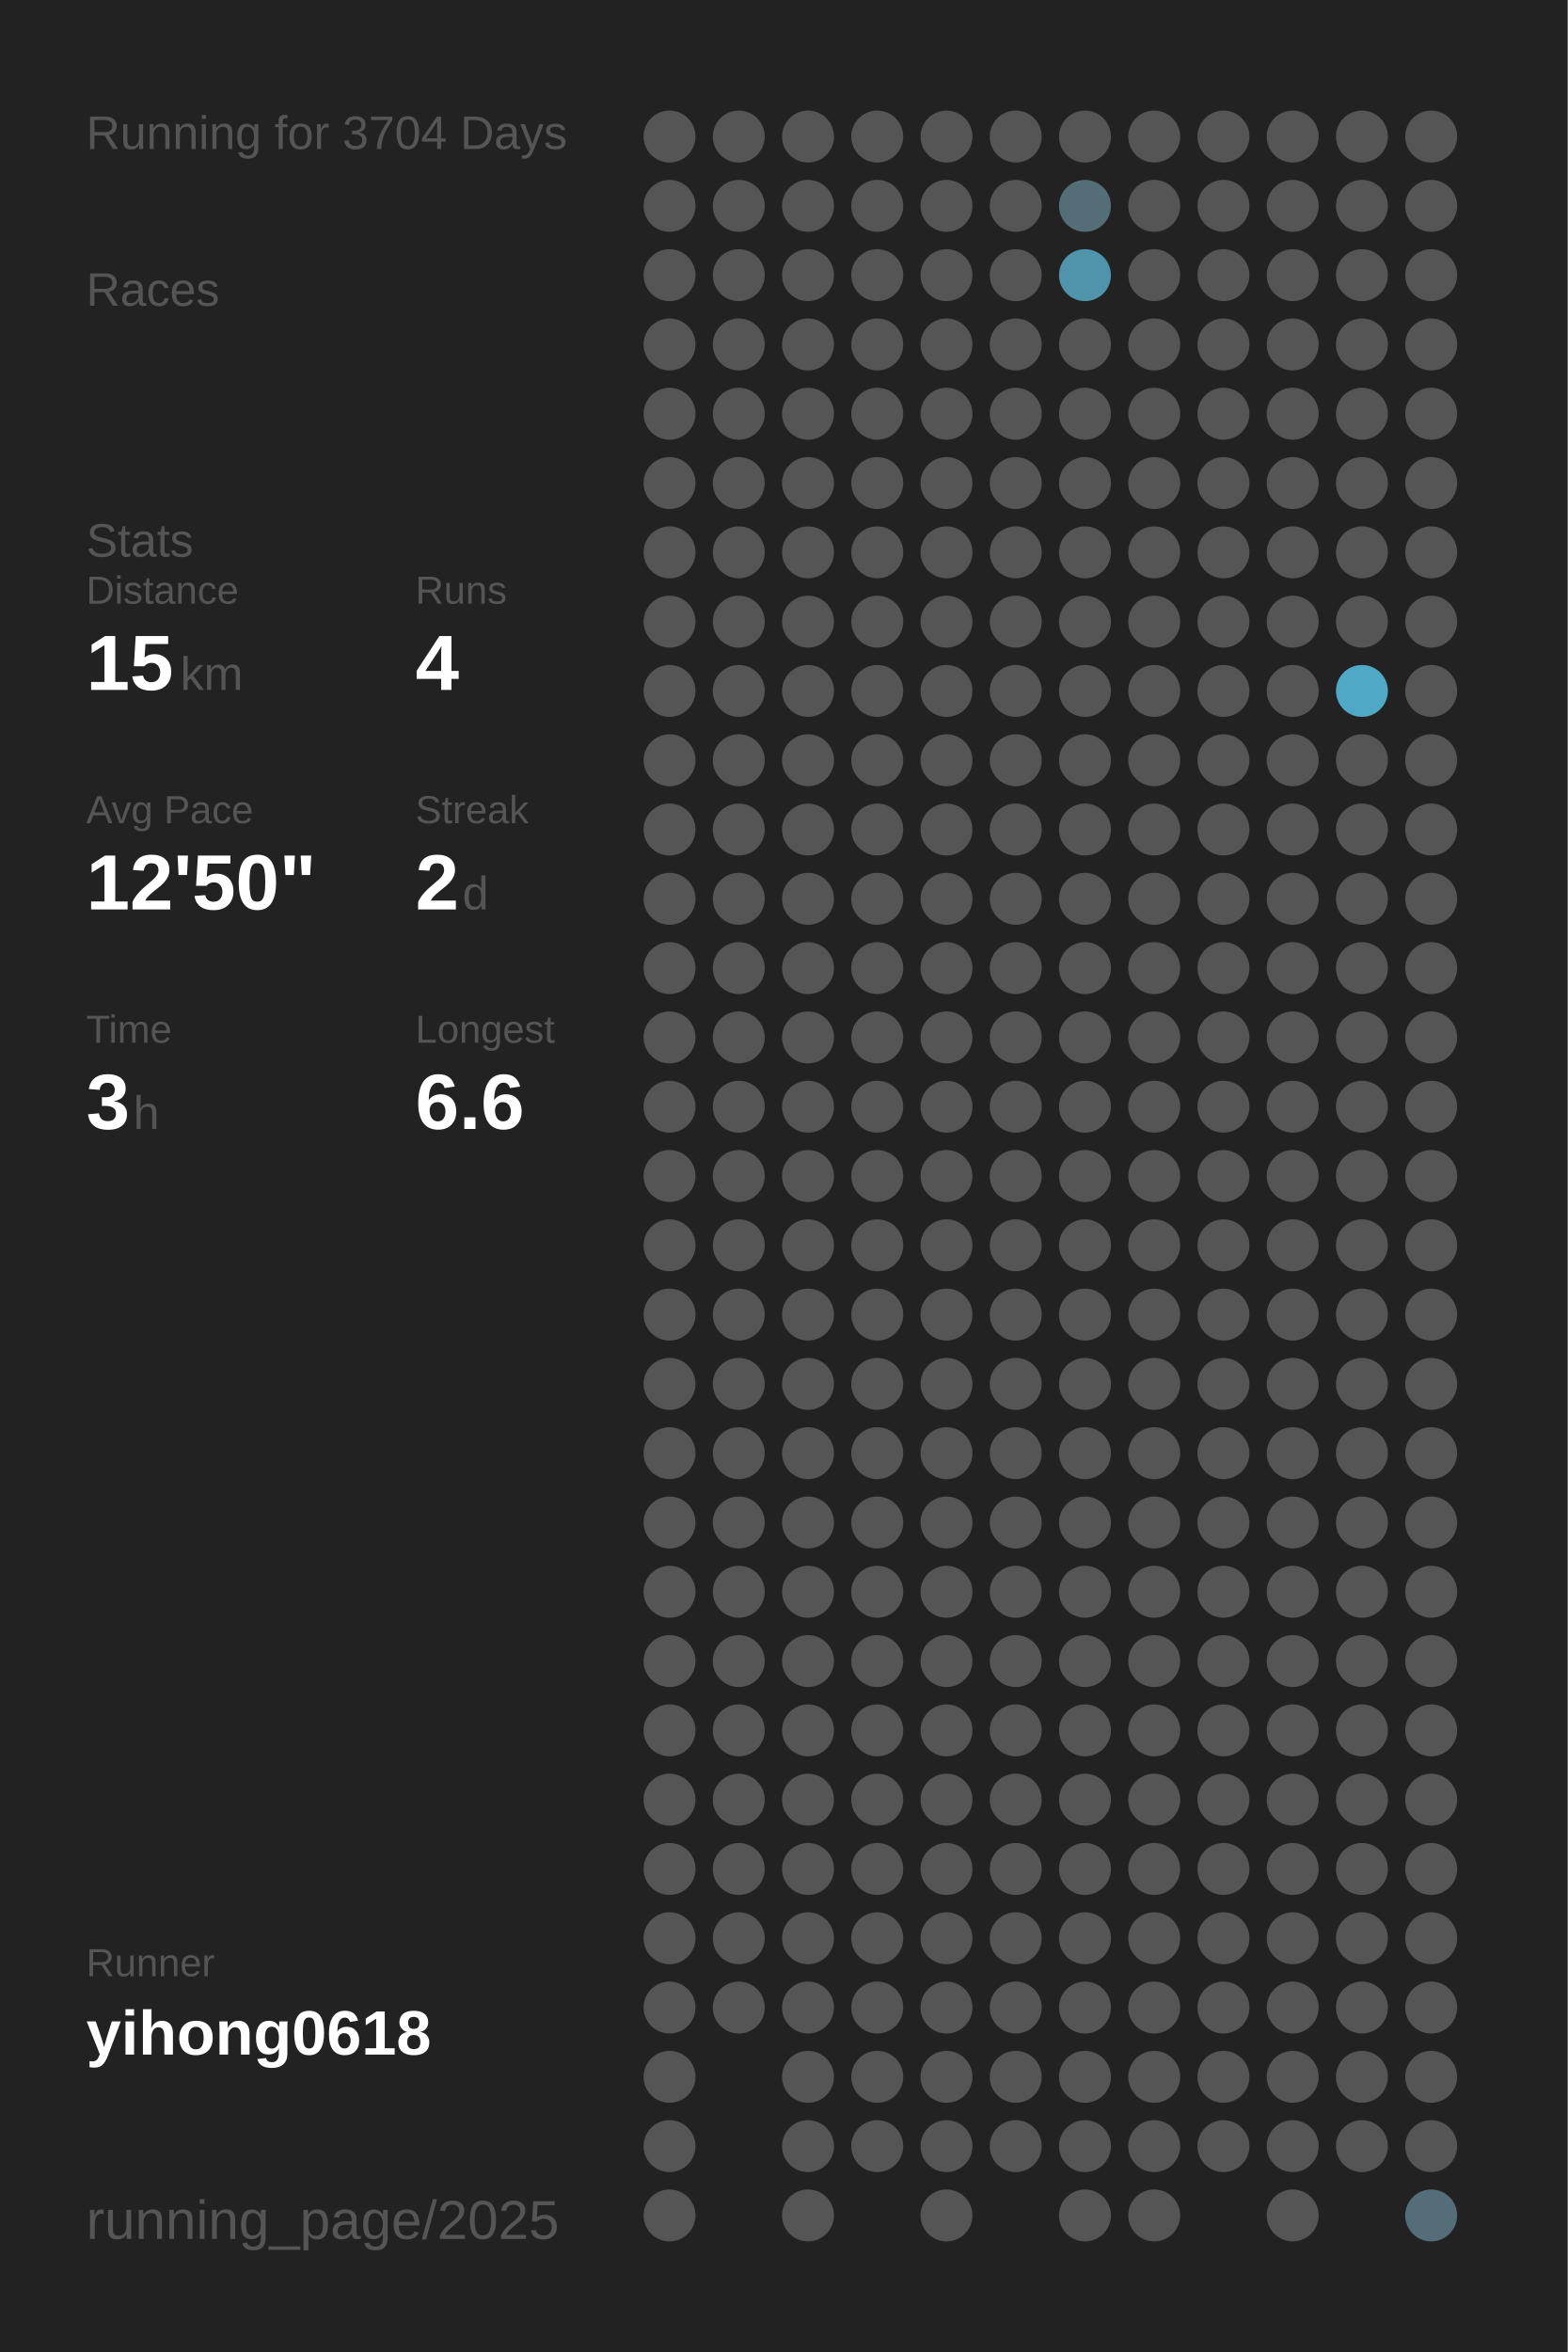
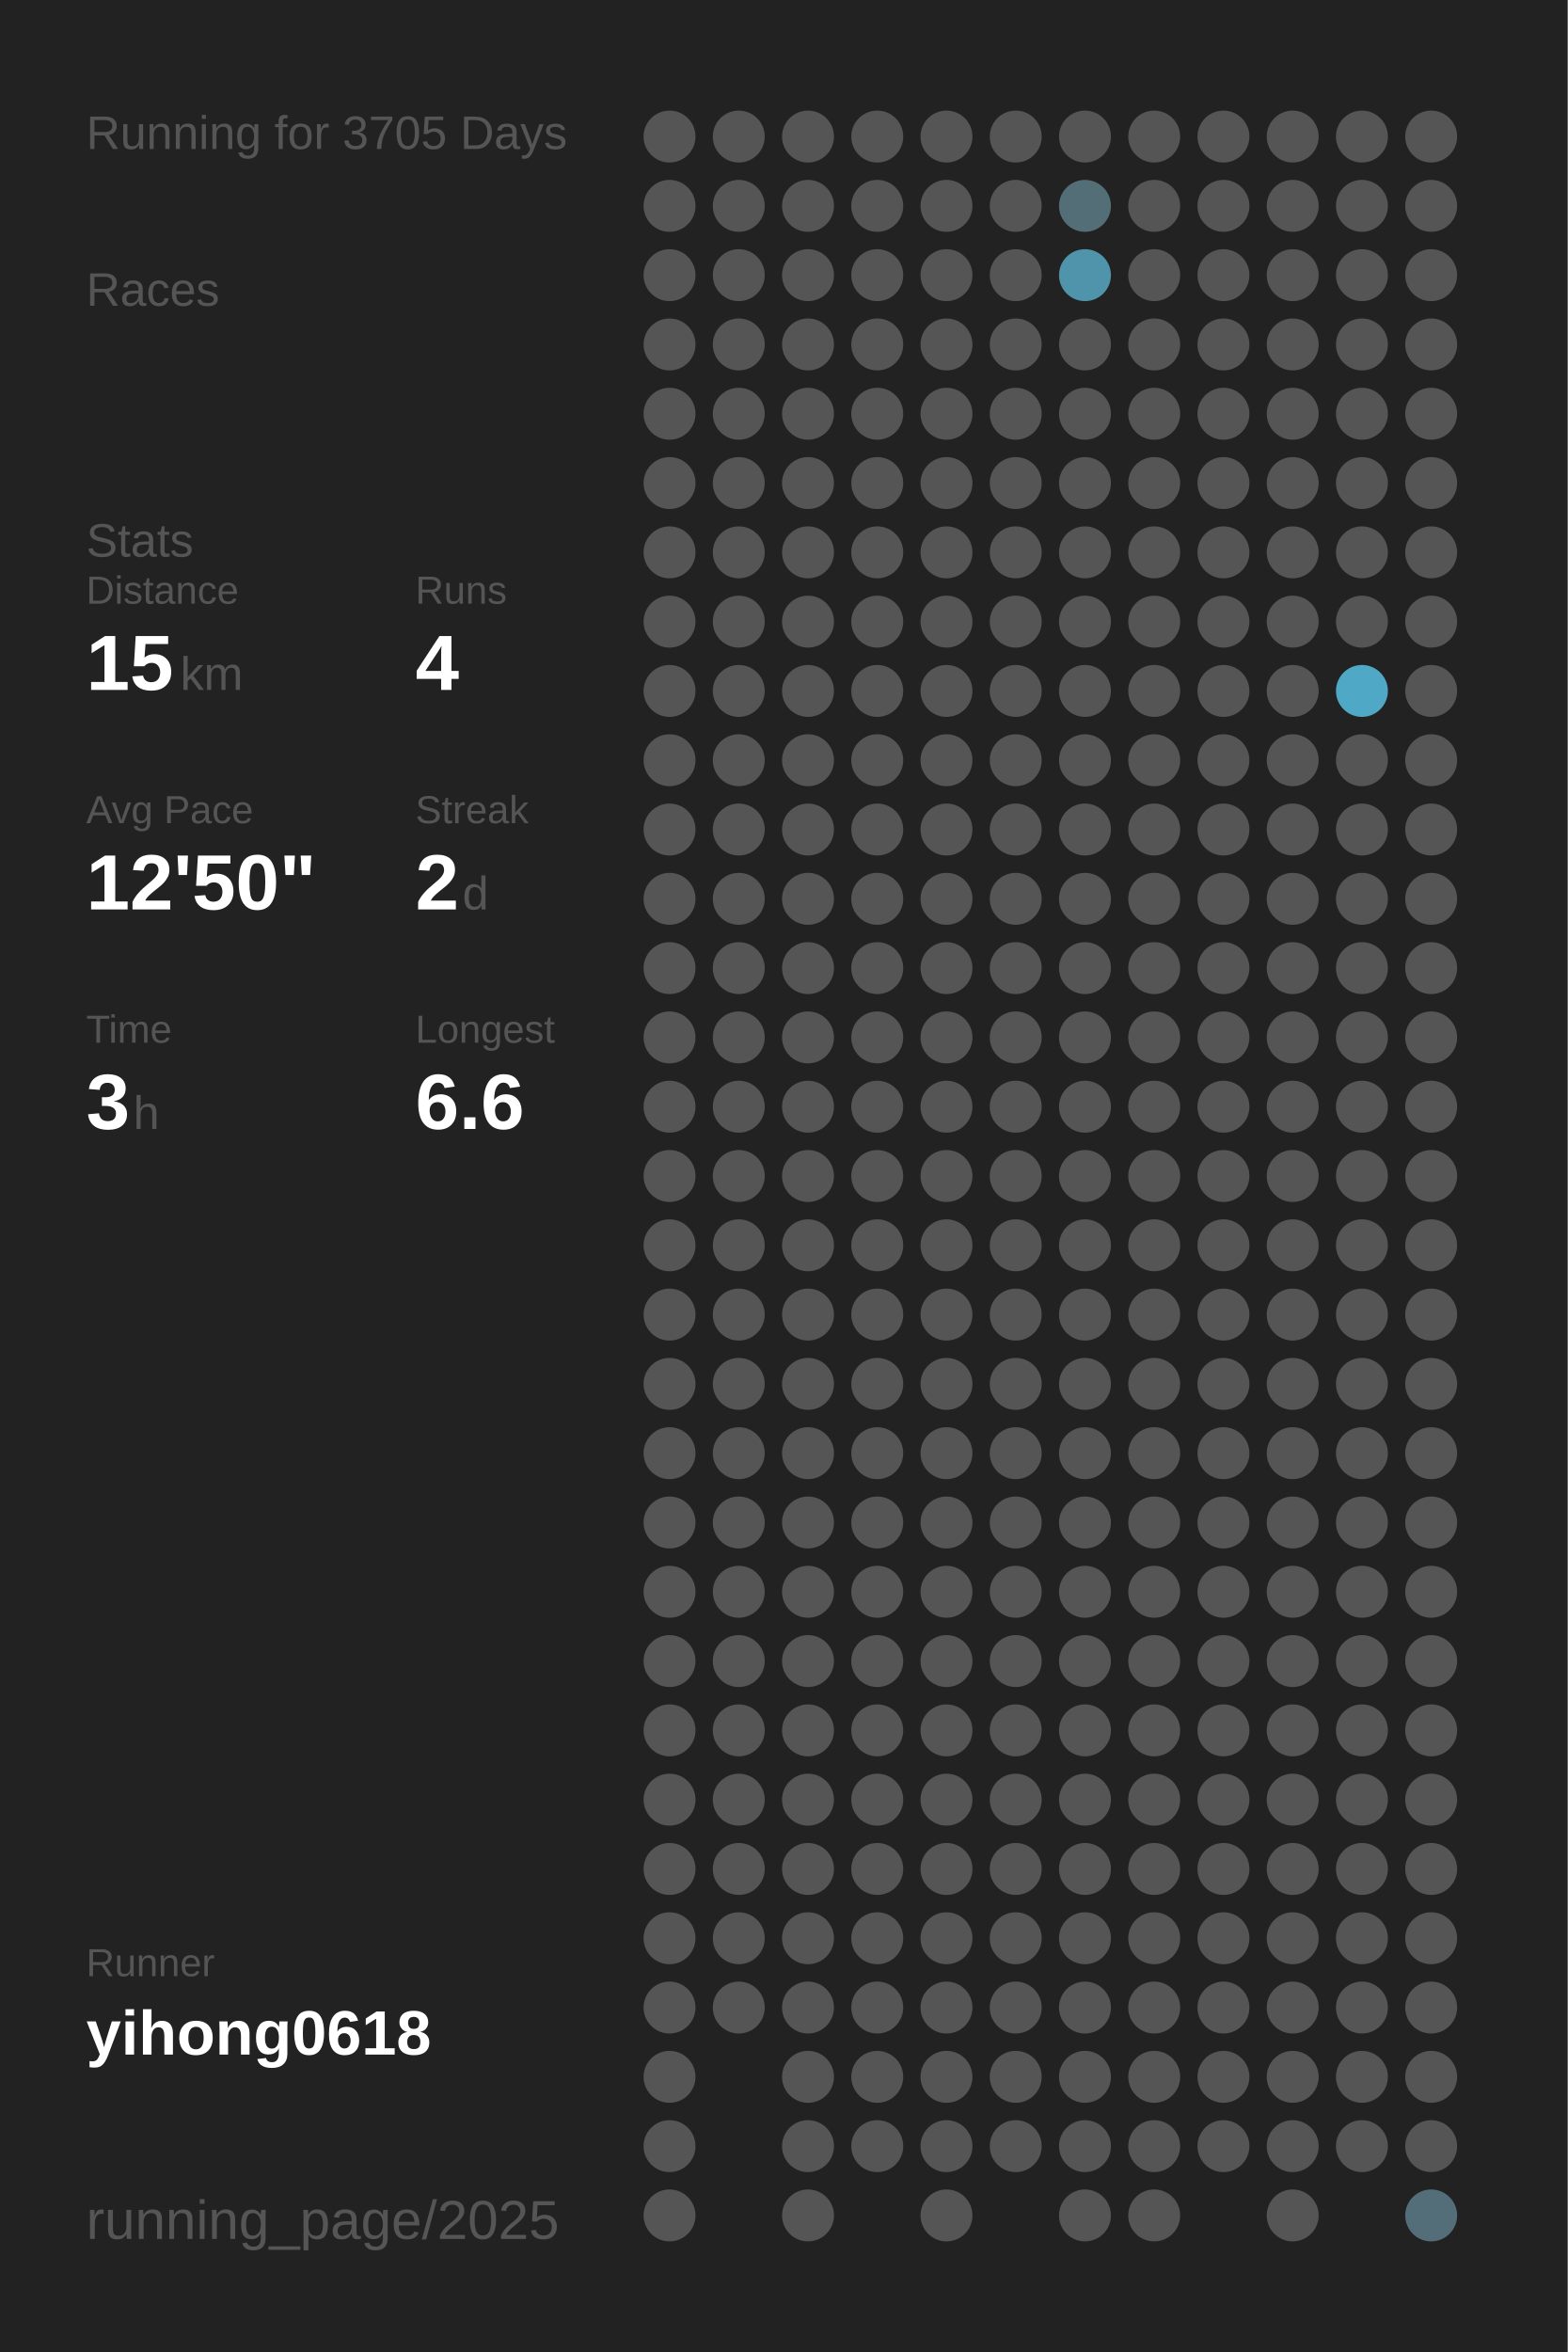
<svg xmlns="http://www.w3.org/2000/svg" baseProfile="full" height="300mm" version="1.1" viewBox="0,0,200,300" width="200mm">
  <defs />
  <rect fill="#222222" height="300" width="200" x="0" y="0" />
-   <text fill="#555555" style="font-size:6px; font-family:Arial;" x="11" y="19">Running for 3704 Days</text>
+   <text fill="#555555" style="font-size:6px; font-family:Arial;" x="11" y="19">Running for 3705 Days</text>
  <text fill="#555555" style="font-size:6px; font-family:Arial;" x="11" y="39">Races</text>
  <text fill="#555555" style="font-size:6px; font-family:Arial;" x="11" y="71">Stats</text>
  <text fill="#555555" style="font-size:5px; font-family:Arial;" x="11" y="77">Distance</text>
  <text fill="#FFFFFF" style="font-size:10px; font-family:Arial; font-weight:bold;" x="11" y="88">15</text>
  <text fill="#555555" style="font-size:6px; font-family:Arial;" x="23" y="88">km</text>
  <text fill="#555555" style="font-size:5px; font-family:Arial;" x="53" y="77">Runs</text>
  <text fill="#FFFFFF" style="font-size:10px; font-family:Arial; font-weight:bold;" x="53" y="88">4</text>
  <text fill="#555555" style="font-size:5px; font-family:Arial;" x="11" y="105">Avg Pace</text>
  <text fill="#FFFFFF" style="font-size:10px; font-family:Arial; font-weight:bold;" x="11" y="116">12'50"</text>
  <text fill="#555555" style="font-size:5px; font-family:Arial;" x="53" y="105">Streak</text>
  <text fill="#FFFFFF" style="font-size:10px; font-family:Arial; font-weight:bold;" x="53" y="116">2</text>
  <text fill="#555555" style="font-size:6px; font-family:Arial;" x="59" y="116">d</text>
  <text fill="#555555" style="font-size:5px; font-family:Arial;" x="11" y="133">Time</text>
  <text fill="#FFFFFF" style="font-size:10px; font-family:Arial; font-weight:bold;" x="11" y="144">3</text>
  <text fill="#555555" style="font-size:6px; font-family:Arial;" x="17" y="144">h</text>
  <text fill="#555555" style="font-size:5px; font-family:Arial;" x="53" y="133">Longest</text>
  <text fill="#FFFFFF" style="font-size:10px; font-family:Arial; font-weight:bold;" x="53" y="144">6.6</text>
  <text fill="#555555" style="font-size:5px; font-family:Arial;" x="11" y="252.065">Runner</text>
  <text fill="#FFFFFF" style="font-size:8px; font-family:Arial; font-weight:bold;" x="11" y="262.065">yihong0618</text>
  <text fill="#555555" style="font-size:7px; font-family:Arial;" x="11" y="285.581">running_page/2025</text>
  <circle cx="85.417" cy="17.419" fill="#555555" r="3.312" />
  <circle cx="85.417" cy="26.258" fill="#555555" r="3.312" />
  <circle cx="85.417" cy="35.097" fill="#555555" r="3.312" />
  <circle cx="85.417" cy="43.935" fill="#555555" r="3.312" />
  <circle cx="85.417" cy="52.774" fill="#555555" r="3.312" />
  <circle cx="85.417" cy="61.613" fill="#555555" r="3.312" />
  <circle cx="85.417" cy="70.452" fill="#555555" r="3.312" />
  <circle cx="85.417" cy="79.29" fill="#555555" r="3.312" />
  <circle cx="85.417" cy="88.129" fill="#555555" r="3.312" />
  <circle cx="85.417" cy="96.968" fill="#555555" r="3.312" />
  <circle cx="85.417" cy="105.806" fill="#555555" r="3.312" />
  <circle cx="85.417" cy="114.645" fill="#555555" r="3.312" />
  <circle cx="85.417" cy="123.484" fill="#555555" r="3.312" />
  <circle cx="85.417" cy="132.323" fill="#555555" r="3.312" />
  <circle cx="85.417" cy="141.161" fill="#555555" r="3.312" />
  <circle cx="85.417" cy="150" fill="#555555" r="3.312" />
  <circle cx="85.417" cy="158.839" fill="#555555" r="3.312" />
  <circle cx="85.417" cy="167.677" fill="#555555" r="3.312" />
  <circle cx="85.417" cy="176.516" fill="#555555" r="3.312" />
  <circle cx="85.417" cy="185.355" fill="#555555" r="3.312" />
  <circle cx="85.417" cy="194.194" fill="#555555" r="3.312" />
  <circle cx="85.417" cy="203.032" fill="#555555" r="3.312" />
  <circle cx="85.417" cy="211.871" fill="#555555" r="3.312" />
  <circle cx="85.417" cy="220.71" fill="#555555" r="3.312" />
  <circle cx="85.417" cy="229.548" fill="#555555" r="3.312" />
  <circle cx="85.417" cy="238.387" fill="#555555" r="3.312" />
  <circle cx="85.417" cy="247.226" fill="#555555" r="3.312" />
  <circle cx="85.417" cy="256.065" fill="#555555" r="3.312" />
  <circle cx="85.417" cy="264.903" fill="#555555" r="3.312" />
  <circle cx="85.417" cy="273.742" fill="#555555" r="3.312" />
  <circle cx="85.417" cy="282.581" fill="#555555" r="3.312" />
  <circle cx="94.25" cy="17.419" fill="#555555" r="3.312" />
  <circle cx="94.25" cy="26.258" fill="#555555" r="3.312" />
  <circle cx="94.25" cy="35.097" fill="#555555" r="3.312" />
  <circle cx="94.25" cy="43.935" fill="#555555" r="3.312" />
  <circle cx="94.25" cy="52.774" fill="#555555" r="3.312" />
  <circle cx="94.25" cy="61.613" fill="#555555" r="3.312" />
  <circle cx="94.25" cy="70.452" fill="#555555" r="3.312" />
  <circle cx="94.25" cy="79.29" fill="#555555" r="3.312" />
  <circle cx="94.25" cy="88.129" fill="#555555" r="3.312" />
  <circle cx="94.25" cy="96.968" fill="#555555" r="3.312" />
  <circle cx="94.25" cy="105.806" fill="#555555" r="3.312" />
  <circle cx="94.25" cy="114.645" fill="#555555" r="3.312" />
  <circle cx="94.25" cy="123.484" fill="#555555" r="3.312" />
  <circle cx="94.25" cy="132.323" fill="#555555" r="3.312" />
  <circle cx="94.25" cy="141.161" fill="#555555" r="3.312" />
  <circle cx="94.25" cy="150" fill="#555555" r="3.312" />
  <circle cx="94.25" cy="158.839" fill="#555555" r="3.312" />
  <circle cx="94.25" cy="167.677" fill="#555555" r="3.312" />
  <circle cx="94.25" cy="176.516" fill="#555555" r="3.312" />
  <circle cx="94.25" cy="185.355" fill="#555555" r="3.312" />
  <circle cx="94.25" cy="194.194" fill="#555555" r="3.312" />
  <circle cx="94.25" cy="203.032" fill="#555555" r="3.312" />
  <circle cx="94.25" cy="211.871" fill="#555555" r="3.312" />
  <circle cx="94.25" cy="220.71" fill="#555555" r="3.312" />
  <circle cx="94.25" cy="229.548" fill="#555555" r="3.312" />
  <circle cx="94.25" cy="238.387" fill="#555555" r="3.312" />
  <circle cx="94.25" cy="247.226" fill="#555555" r="3.312" />
  <circle cx="94.25" cy="256.065" fill="#555555" r="3.312" />
  <circle cx="103.083" cy="17.419" fill="#555555" r="3.312" />
  <circle cx="103.083" cy="26.258" fill="#555555" r="3.312" />
  <circle cx="103.083" cy="35.097" fill="#555555" r="3.312" />
  <circle cx="103.083" cy="43.935" fill="#555555" r="3.312" />
  <circle cx="103.083" cy="52.774" fill="#555555" r="3.312" />
  <circle cx="103.083" cy="61.613" fill="#555555" r="3.312" />
  <circle cx="103.083" cy="70.452" fill="#555555" r="3.312" />
  <circle cx="103.083" cy="79.29" fill="#555555" r="3.312" />
  <circle cx="103.083" cy="88.129" fill="#555555" r="3.312" />
  <circle cx="103.083" cy="96.968" fill="#555555" r="3.312" />
  <circle cx="103.083" cy="105.806" fill="#555555" r="3.312" />
  <circle cx="103.083" cy="114.645" fill="#555555" r="3.312" />
  <circle cx="103.083" cy="123.484" fill="#555555" r="3.312" />
  <circle cx="103.083" cy="132.323" fill="#555555" r="3.312" />
  <circle cx="103.083" cy="141.161" fill="#555555" r="3.312" />
  <circle cx="103.083" cy="150" fill="#555555" r="3.312" />
  <circle cx="103.083" cy="158.839" fill="#555555" r="3.312" />
  <circle cx="103.083" cy="167.677" fill="#555555" r="3.312" />
  <circle cx="103.083" cy="176.516" fill="#555555" r="3.312" />
  <circle cx="103.083" cy="185.355" fill="#555555" r="3.312" />
  <circle cx="103.083" cy="194.194" fill="#555555" r="3.312" />
  <circle cx="103.083" cy="203.032" fill="#555555" r="3.312" />
  <circle cx="103.083" cy="211.871" fill="#555555" r="3.312" />
  <circle cx="103.083" cy="220.71" fill="#555555" r="3.312" />
  <circle cx="103.083" cy="229.548" fill="#555555" r="3.312" />
  <circle cx="103.083" cy="238.387" fill="#555555" r="3.312" />
  <circle cx="103.083" cy="247.226" fill="#555555" r="3.312" />
  <circle cx="103.083" cy="256.065" fill="#555555" r="3.312" />
  <circle cx="103.083" cy="264.903" fill="#555555" r="3.312" />
  <circle cx="103.083" cy="273.742" fill="#555555" r="3.312" />
  <circle cx="103.083" cy="282.581" fill="#555555" r="3.312" />
  <circle cx="111.917" cy="17.419" fill="#555555" r="3.312" />
  <circle cx="111.917" cy="26.258" fill="#555555" r="3.312" />
  <circle cx="111.917" cy="35.097" fill="#555555" r="3.312" />
  <circle cx="111.917" cy="43.935" fill="#555555" r="3.312" />
  <circle cx="111.917" cy="52.774" fill="#555555" r="3.312" />
  <circle cx="111.917" cy="61.613" fill="#555555" r="3.312" />
  <circle cx="111.917" cy="70.452" fill="#555555" r="3.312" />
  <circle cx="111.917" cy="79.29" fill="#555555" r="3.312" />
  <circle cx="111.917" cy="88.129" fill="#555555" r="3.312" />
  <circle cx="111.917" cy="96.968" fill="#555555" r="3.312" />
  <circle cx="111.917" cy="105.806" fill="#555555" r="3.312" />
  <circle cx="111.917" cy="114.645" fill="#555555" r="3.312" />
  <circle cx="111.917" cy="123.484" fill="#555555" r="3.312" />
  <circle cx="111.917" cy="132.323" fill="#555555" r="3.312" />
  <circle cx="111.917" cy="141.161" fill="#555555" r="3.312" />
  <circle cx="111.917" cy="150" fill="#555555" r="3.312" />
  <circle cx="111.917" cy="158.839" fill="#555555" r="3.312" />
  <circle cx="111.917" cy="167.677" fill="#555555" r="3.312" />
  <circle cx="111.917" cy="176.516" fill="#555555" r="3.312" />
  <circle cx="111.917" cy="185.355" fill="#555555" r="3.312" />
  <circle cx="111.917" cy="194.194" fill="#555555" r="3.312" />
  <circle cx="111.917" cy="203.032" fill="#555555" r="3.312" />
  <circle cx="111.917" cy="211.871" fill="#555555" r="3.312" />
  <circle cx="111.917" cy="220.71" fill="#555555" r="3.312" />
  <circle cx="111.917" cy="229.548" fill="#555555" r="3.312" />
  <circle cx="111.917" cy="238.387" fill="#555555" r="3.312" />
  <circle cx="111.917" cy="247.226" fill="#555555" r="3.312" />
  <circle cx="111.917" cy="256.065" fill="#555555" r="3.312" />
  <circle cx="111.917" cy="264.903" fill="#555555" r="3.312" />
  <circle cx="111.917" cy="273.742" fill="#555555" r="3.312" />
  <circle cx="120.75" cy="17.419" fill="#555555" r="3.312" />
  <circle cx="120.75" cy="26.258" fill="#555555" r="3.312" />
  <circle cx="120.75" cy="35.097" fill="#555555" r="3.312" />
  <circle cx="120.75" cy="43.935" fill="#555555" r="3.312" />
  <circle cx="120.75" cy="52.774" fill="#555555" r="3.312" />
  <circle cx="120.75" cy="61.613" fill="#555555" r="3.312" />
  <circle cx="120.75" cy="70.452" fill="#555555" r="3.312" />
  <circle cx="120.75" cy="79.29" fill="#555555" r="3.312" />
  <circle cx="120.75" cy="88.129" fill="#555555" r="3.312" />
  <circle cx="120.75" cy="96.968" fill="#555555" r="3.312" />
  <circle cx="120.75" cy="105.806" fill="#555555" r="3.312" />
  <circle cx="120.75" cy="114.645" fill="#555555" r="3.312" />
  <circle cx="120.75" cy="123.484" fill="#555555" r="3.312" />
  <circle cx="120.75" cy="132.323" fill="#555555" r="3.312" />
  <circle cx="120.75" cy="141.161" fill="#555555" r="3.312" />
  <circle cx="120.75" cy="150" fill="#555555" r="3.312" />
  <circle cx="120.75" cy="158.839" fill="#555555" r="3.312" />
  <circle cx="120.75" cy="167.677" fill="#555555" r="3.312" />
  <circle cx="120.75" cy="176.516" fill="#555555" r="3.312" />
  <circle cx="120.75" cy="185.355" fill="#555555" r="3.312" />
  <circle cx="120.75" cy="194.194" fill="#555555" r="3.312" />
  <circle cx="120.75" cy="203.032" fill="#555555" r="3.312" />
  <circle cx="120.75" cy="211.871" fill="#555555" r="3.312" />
  <circle cx="120.75" cy="220.71" fill="#555555" r="3.312" />
  <circle cx="120.75" cy="229.548" fill="#555555" r="3.312" />
  <circle cx="120.75" cy="238.387" fill="#555555" r="3.312" />
  <circle cx="120.75" cy="247.226" fill="#555555" r="3.312" />
  <circle cx="120.75" cy="256.065" fill="#555555" r="3.312" />
  <circle cx="120.75" cy="264.903" fill="#555555" r="3.312" />
  <circle cx="120.75" cy="273.742" fill="#555555" r="3.312" />
  <circle cx="120.75" cy="282.581" fill="#555555" r="3.312" />
  <circle cx="129.583" cy="17.419" fill="#555555" r="3.312" />
  <circle cx="129.583" cy="26.258" fill="#555555" r="3.312" />
  <circle cx="129.583" cy="35.097" fill="#555555" r="3.312" />
  <circle cx="129.583" cy="43.935" fill="#555555" r="3.312" />
  <circle cx="129.583" cy="52.774" fill="#555555" r="3.312" />
  <circle cx="129.583" cy="61.613" fill="#555555" r="3.312" />
  <circle cx="129.583" cy="70.452" fill="#555555" r="3.312" />
  <circle cx="129.583" cy="79.29" fill="#555555" r="3.312" />
  <circle cx="129.583" cy="88.129" fill="#555555" r="3.312" />
  <circle cx="129.583" cy="96.968" fill="#555555" r="3.312" />
  <circle cx="129.583" cy="105.806" fill="#555555" r="3.312" />
  <circle cx="129.583" cy="114.645" fill="#555555" r="3.312" />
  <circle cx="129.583" cy="123.484" fill="#555555" r="3.312" />
  <circle cx="129.583" cy="132.323" fill="#555555" r="3.312" />
  <circle cx="129.583" cy="141.161" fill="#555555" r="3.312" />
  <circle cx="129.583" cy="150" fill="#555555" r="3.312" />
  <circle cx="129.583" cy="158.839" fill="#555555" r="3.312" />
  <circle cx="129.583" cy="167.677" fill="#555555" r="3.312" />
  <circle cx="129.583" cy="176.516" fill="#555555" r="3.312" />
  <circle cx="129.583" cy="185.355" fill="#555555" r="3.312" />
  <circle cx="129.583" cy="194.194" fill="#555555" r="3.312" />
  <circle cx="129.583" cy="203.032" fill="#555555" r="3.312" />
  <circle cx="129.583" cy="211.871" fill="#555555" r="3.312" />
  <circle cx="129.583" cy="220.71" fill="#555555" r="3.312" />
  <circle cx="129.583" cy="229.548" fill="#555555" r="3.312" />
  <circle cx="129.583" cy="238.387" fill="#555555" r="3.312" />
  <circle cx="129.583" cy="247.226" fill="#555555" r="3.312" />
  <circle cx="129.583" cy="256.065" fill="#555555" r="3.312" />
  <circle cx="129.583" cy="264.903" fill="#555555" r="3.312" />
  <circle cx="129.583" cy="273.742" fill="#555555" r="3.312" />
  <circle cx="138.417" cy="17.419" fill="#555555" r="3.312" />
  <circle cx="138.417" cy="26.258" fill="#536e77" r="3.312" />
  <circle cx="138.417" cy="35.097" fill="#5094ab" r="3.312" />
  <circle cx="138.417" cy="43.935" fill="#555555" r="3.312" />
  <circle cx="138.417" cy="52.774" fill="#555555" r="3.312" />
  <circle cx="138.417" cy="61.613" fill="#555555" r="3.312" />
  <circle cx="138.417" cy="70.452" fill="#555555" r="3.312" />
  <circle cx="138.417" cy="79.29" fill="#555555" r="3.312" />
  <circle cx="138.417" cy="88.129" fill="#555555" r="3.312" />
  <circle cx="138.417" cy="96.968" fill="#555555" r="3.312" />
  <circle cx="138.417" cy="105.806" fill="#555555" r="3.312" />
  <circle cx="138.417" cy="114.645" fill="#555555" r="3.312" />
  <circle cx="138.417" cy="123.484" fill="#555555" r="3.312" />
  <circle cx="138.417" cy="132.323" fill="#555555" r="3.312" />
  <circle cx="138.417" cy="141.161" fill="#555555" r="3.312" />
  <circle cx="138.417" cy="150" fill="#555555" r="3.312" />
  <circle cx="138.417" cy="158.839" fill="#555555" r="3.312" />
  <circle cx="138.417" cy="167.677" fill="#555555" r="3.312" />
  <circle cx="138.417" cy="176.516" fill="#555555" r="3.312" />
  <circle cx="138.417" cy="185.355" fill="#555555" r="3.312" />
  <circle cx="138.417" cy="194.194" fill="#555555" r="3.312" />
  <circle cx="138.417" cy="203.032" fill="#555555" r="3.312" />
  <circle cx="138.417" cy="211.871" fill="#555555" r="3.312" />
  <circle cx="138.417" cy="220.71" fill="#555555" r="3.312" />
  <circle cx="138.417" cy="229.548" fill="#555555" r="3.312" />
  <circle cx="138.417" cy="238.387" fill="#555555" r="3.312" />
  <circle cx="138.417" cy="247.226" fill="#555555" r="3.312" />
  <circle cx="138.417" cy="256.065" fill="#555555" r="3.312" />
  <circle cx="138.417" cy="264.903" fill="#555555" r="3.312" />
  <circle cx="138.417" cy="273.742" fill="#555555" r="3.312" />
  <circle cx="138.417" cy="282.581" fill="#555555" r="3.312" />
  <circle cx="147.25" cy="17.419" fill="#555555" r="3.312" />
  <circle cx="147.25" cy="26.258" fill="#555555" r="3.312" />
  <circle cx="147.25" cy="35.097" fill="#555555" r="3.312" />
  <circle cx="147.25" cy="43.935" fill="#555555" r="3.312" />
  <circle cx="147.25" cy="52.774" fill="#555555" r="3.312" />
  <circle cx="147.25" cy="61.613" fill="#555555" r="3.312" />
  <circle cx="147.25" cy="70.452" fill="#555555" r="3.312" />
  <circle cx="147.25" cy="79.29" fill="#555555" r="3.312" />
  <circle cx="147.25" cy="88.129" fill="#555555" r="3.312" />
  <circle cx="147.25" cy="96.968" fill="#555555" r="3.312" />
  <circle cx="147.25" cy="105.806" fill="#555555" r="3.312" />
  <circle cx="147.25" cy="114.645" fill="#555555" r="3.312" />
  <circle cx="147.25" cy="123.484" fill="#555555" r="3.312" />
  <circle cx="147.25" cy="132.323" fill="#555555" r="3.312" />
  <circle cx="147.25" cy="141.161" fill="#555555" r="3.312" />
  <circle cx="147.25" cy="150" fill="#555555" r="3.312" />
  <circle cx="147.25" cy="158.839" fill="#555555" r="3.312" />
  <circle cx="147.25" cy="167.677" fill="#555555" r="3.312" />
  <circle cx="147.25" cy="176.516" fill="#555555" r="3.312" />
  <circle cx="147.25" cy="185.355" fill="#555555" r="3.312" />
  <circle cx="147.25" cy="194.194" fill="#555555" r="3.312" />
  <circle cx="147.25" cy="203.032" fill="#555555" r="3.312" />
  <circle cx="147.25" cy="211.871" fill="#555555" r="3.312" />
  <circle cx="147.25" cy="220.71" fill="#555555" r="3.312" />
  <circle cx="147.25" cy="229.548" fill="#555555" r="3.312" />
  <circle cx="147.25" cy="238.387" fill="#555555" r="3.312" />
  <circle cx="147.25" cy="247.226" fill="#555555" r="3.312" />
  <circle cx="147.25" cy="256.065" fill="#555555" r="3.312" />
  <circle cx="147.25" cy="264.903" fill="#555555" r="3.312" />
  <circle cx="147.25" cy="273.742" fill="#555555" r="3.312" />
  <circle cx="147.25" cy="282.581" fill="#555555" r="3.312" />
  <circle cx="156.083" cy="17.419" fill="#555555" r="3.312" />
  <circle cx="156.083" cy="26.258" fill="#555555" r="3.312" />
  <circle cx="156.083" cy="35.097" fill="#555555" r="3.312" />
  <circle cx="156.083" cy="43.935" fill="#555555" r="3.312" />
  <circle cx="156.083" cy="52.774" fill="#555555" r="3.312" />
  <circle cx="156.083" cy="61.613" fill="#555555" r="3.312" />
  <circle cx="156.083" cy="70.452" fill="#555555" r="3.312" />
  <circle cx="156.083" cy="79.29" fill="#555555" r="3.312" />
  <circle cx="156.083" cy="88.129" fill="#555555" r="3.312" />
  <circle cx="156.083" cy="96.968" fill="#555555" r="3.312" />
  <circle cx="156.083" cy="105.806" fill="#555555" r="3.312" />
  <circle cx="156.083" cy="114.645" fill="#555555" r="3.312" />
  <circle cx="156.083" cy="123.484" fill="#555555" r="3.312" />
  <circle cx="156.083" cy="132.323" fill="#555555" r="3.312" />
  <circle cx="156.083" cy="141.161" fill="#555555" r="3.312" />
  <circle cx="156.083" cy="150" fill="#555555" r="3.312" />
  <circle cx="156.083" cy="158.839" fill="#555555" r="3.312" />
  <circle cx="156.083" cy="167.677" fill="#555555" r="3.312" />
  <circle cx="156.083" cy="176.516" fill="#555555" r="3.312" />
  <circle cx="156.083" cy="185.355" fill="#555555" r="3.312" />
  <circle cx="156.083" cy="194.194" fill="#555555" r="3.312" />
  <circle cx="156.083" cy="203.032" fill="#555555" r="3.312" />
  <circle cx="156.083" cy="211.871" fill="#555555" r="3.312" />
  <circle cx="156.083" cy="220.71" fill="#555555" r="3.312" />
  <circle cx="156.083" cy="229.548" fill="#555555" r="3.312" />
  <circle cx="156.083" cy="238.387" fill="#555555" r="3.312" />
  <circle cx="156.083" cy="247.226" fill="#555555" r="3.312" />
  <circle cx="156.083" cy="256.065" fill="#555555" r="3.312" />
  <circle cx="156.083" cy="264.903" fill="#555555" r="3.312" />
  <circle cx="156.083" cy="273.742" fill="#555555" r="3.312" />
  <circle cx="164.917" cy="17.419" fill="#555555" r="3.312" />
  <circle cx="164.917" cy="26.258" fill="#555555" r="3.312" />
  <circle cx="164.917" cy="35.097" fill="#555555" r="3.312" />
  <circle cx="164.917" cy="43.935" fill="#555555" r="3.312" />
  <circle cx="164.917" cy="52.774" fill="#555555" r="3.312" />
  <circle cx="164.917" cy="61.613" fill="#555555" r="3.312" />
  <circle cx="164.917" cy="70.452" fill="#555555" r="3.312" />
  <circle cx="164.917" cy="79.29" fill="#555555" r="3.312" />
  <circle cx="164.917" cy="88.129" fill="#555555" r="3.312" />
  <circle cx="164.917" cy="96.968" fill="#555555" r="3.312" />
  <circle cx="164.917" cy="105.806" fill="#555555" r="3.312" />
  <circle cx="164.917" cy="114.645" fill="#555555" r="3.312" />
  <circle cx="164.917" cy="123.484" fill="#555555" r="3.312" />
  <circle cx="164.917" cy="132.323" fill="#555555" r="3.312" />
  <circle cx="164.917" cy="141.161" fill="#555555" r="3.312" />
  <circle cx="164.917" cy="150" fill="#555555" r="3.312" />
  <circle cx="164.917" cy="158.839" fill="#555555" r="3.312" />
  <circle cx="164.917" cy="167.677" fill="#555555" r="3.312" />
  <circle cx="164.917" cy="176.516" fill="#555555" r="3.312" />
  <circle cx="164.917" cy="185.355" fill="#555555" r="3.312" />
  <circle cx="164.917" cy="194.194" fill="#555555" r="3.312" />
  <circle cx="164.917" cy="203.032" fill="#555555" r="3.312" />
  <circle cx="164.917" cy="211.871" fill="#555555" r="3.312" />
  <circle cx="164.917" cy="220.71" fill="#555555" r="3.312" />
  <circle cx="164.917" cy="229.548" fill="#555555" r="3.312" />
  <circle cx="164.917" cy="238.387" fill="#555555" r="3.312" />
  <circle cx="164.917" cy="247.226" fill="#555555" r="3.312" />
  <circle cx="164.917" cy="256.065" fill="#555555" r="3.312" />
  <circle cx="164.917" cy="264.903" fill="#555555" r="3.312" />
  <circle cx="164.917" cy="273.742" fill="#555555" r="3.312" />
  <circle cx="164.917" cy="282.581" fill="#555555" r="3.312" />
  <circle cx="173.75" cy="17.419" fill="#555555" r="3.312" />
  <circle cx="173.75" cy="26.258" fill="#555555" r="3.312" />
  <circle cx="173.75" cy="35.097" fill="#555555" r="3.312" />
  <circle cx="173.75" cy="43.935" fill="#555555" r="3.312" />
  <circle cx="173.75" cy="52.774" fill="#555555" r="3.312" />
  <circle cx="173.75" cy="61.613" fill="#555555" r="3.312" />
  <circle cx="173.75" cy="70.452" fill="#555555" r="3.312" />
  <circle cx="173.75" cy="79.29" fill="#555555" r="3.312" />
  <circle cx="173.75" cy="88.129" fill="#4fa8c5" r="3.312" />
  <circle cx="173.75" cy="96.968" fill="#555555" r="3.312" />
  <circle cx="173.75" cy="105.806" fill="#555555" r="3.312" />
  <circle cx="173.75" cy="114.645" fill="#555555" r="3.312" />
  <circle cx="173.75" cy="123.484" fill="#555555" r="3.312" />
  <circle cx="173.75" cy="132.323" fill="#555555" r="3.312" />
  <circle cx="173.75" cy="141.161" fill="#555555" r="3.312" />
  <circle cx="173.75" cy="150" fill="#555555" r="3.312" />
  <circle cx="173.75" cy="158.839" fill="#555555" r="3.312" />
  <circle cx="173.75" cy="167.677" fill="#555555" r="3.312" />
  <circle cx="173.75" cy="176.516" fill="#555555" r="3.312" />
  <circle cx="173.75" cy="185.355" fill="#555555" r="3.312" />
  <circle cx="173.75" cy="194.194" fill="#555555" r="3.312" />
  <circle cx="173.75" cy="203.032" fill="#555555" r="3.312" />
  <circle cx="173.75" cy="211.871" fill="#555555" r="3.312" />
  <circle cx="173.75" cy="220.71" fill="#555555" r="3.312" />
  <circle cx="173.75" cy="229.548" fill="#555555" r="3.312" />
  <circle cx="173.75" cy="238.387" fill="#555555" r="3.312" />
  <circle cx="173.75" cy="247.226" fill="#555555" r="3.312" />
  <circle cx="173.75" cy="256.065" fill="#555555" r="3.312" />
  <circle cx="173.75" cy="264.903" fill="#555555" r="3.312" />
  <circle cx="173.75" cy="273.742" fill="#555555" r="3.312" />
  <circle cx="182.583" cy="17.419" fill="#555555" r="3.312" />
  <circle cx="182.583" cy="26.258" fill="#555555" r="3.312" />
  <circle cx="182.583" cy="35.097" fill="#555555" r="3.312" />
  <circle cx="182.583" cy="43.935" fill="#555555" r="3.312" />
  <circle cx="182.583" cy="52.774" fill="#555555" r="3.312" />
  <circle cx="182.583" cy="61.613" fill="#555555" r="3.312" />
  <circle cx="182.583" cy="70.452" fill="#555555" r="3.312" />
  <circle cx="182.583" cy="79.29" fill="#555555" r="3.312" />
  <circle cx="182.583" cy="88.129" fill="#555555" r="3.312" />
  <circle cx="182.583" cy="96.968" fill="#555555" r="3.312" />
  <circle cx="182.583" cy="105.806" fill="#555555" r="3.312" />
  <circle cx="182.583" cy="114.645" fill="#555555" r="3.312" />
  <circle cx="182.583" cy="123.484" fill="#555555" r="3.312" />
  <circle cx="182.583" cy="132.323" fill="#555555" r="3.312" />
  <circle cx="182.583" cy="141.161" fill="#555555" r="3.312" />
  <circle cx="182.583" cy="150" fill="#555555" r="3.312" />
  <circle cx="182.583" cy="158.839" fill="#555555" r="3.312" />
  <circle cx="182.583" cy="167.677" fill="#555555" r="3.312" />
  <circle cx="182.583" cy="176.516" fill="#555555" r="3.312" />
  <circle cx="182.583" cy="185.355" fill="#555555" r="3.312" />
  <circle cx="182.583" cy="194.194" fill="#555555" r="3.312" />
  <circle cx="182.583" cy="203.032" fill="#555555" r="3.312" />
  <circle cx="182.583" cy="211.871" fill="#555555" r="3.312" />
  <circle cx="182.583" cy="220.71" fill="#555555" r="3.312" />
  <circle cx="182.583" cy="229.548" fill="#555555" r="3.312" />
  <circle cx="182.583" cy="238.387" fill="#555555" r="3.312" />
  <circle cx="182.583" cy="247.226" fill="#555555" r="3.312" />
  <circle cx="182.583" cy="256.065" fill="#555555" r="3.312" />
  <circle cx="182.583" cy="264.903" fill="#555555" r="3.312" />
  <circle cx="182.583" cy="273.742" fill="#555555" r="3.312" />
  <circle cx="182.583" cy="282.581" fill="#536e78" r="3.312" />
</svg>
